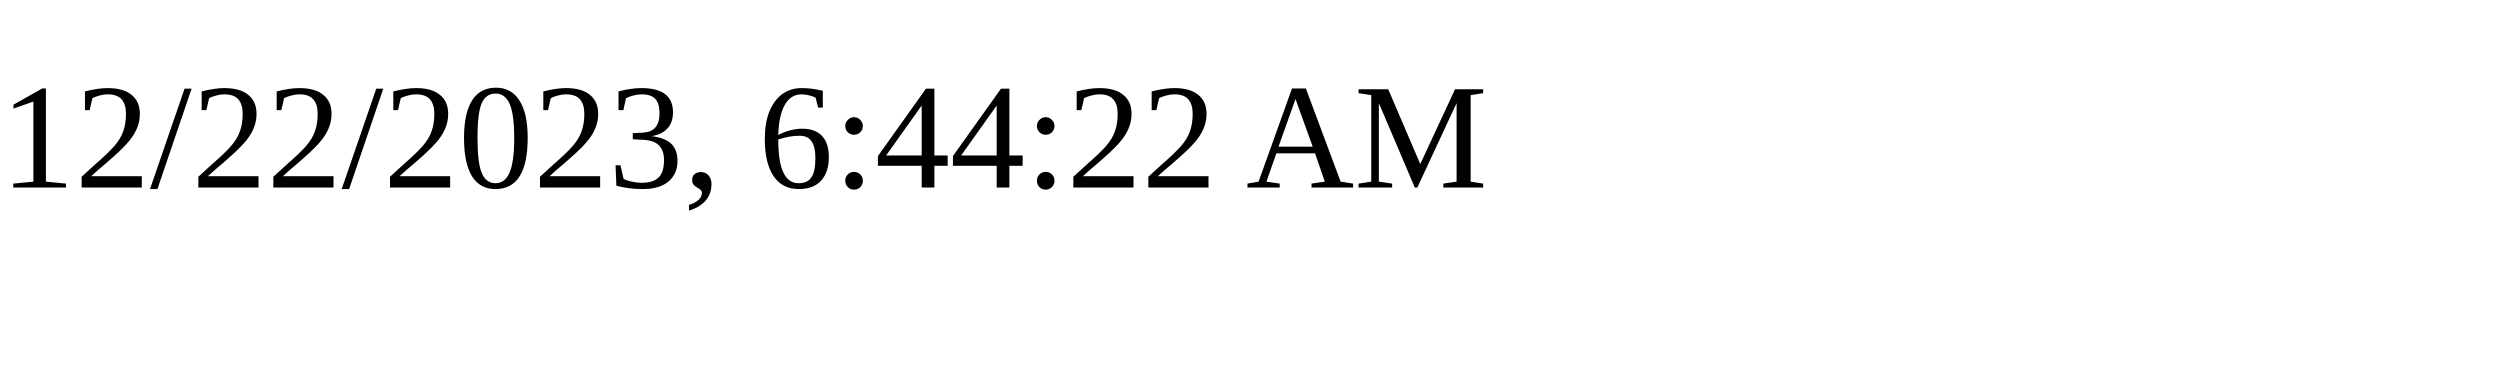
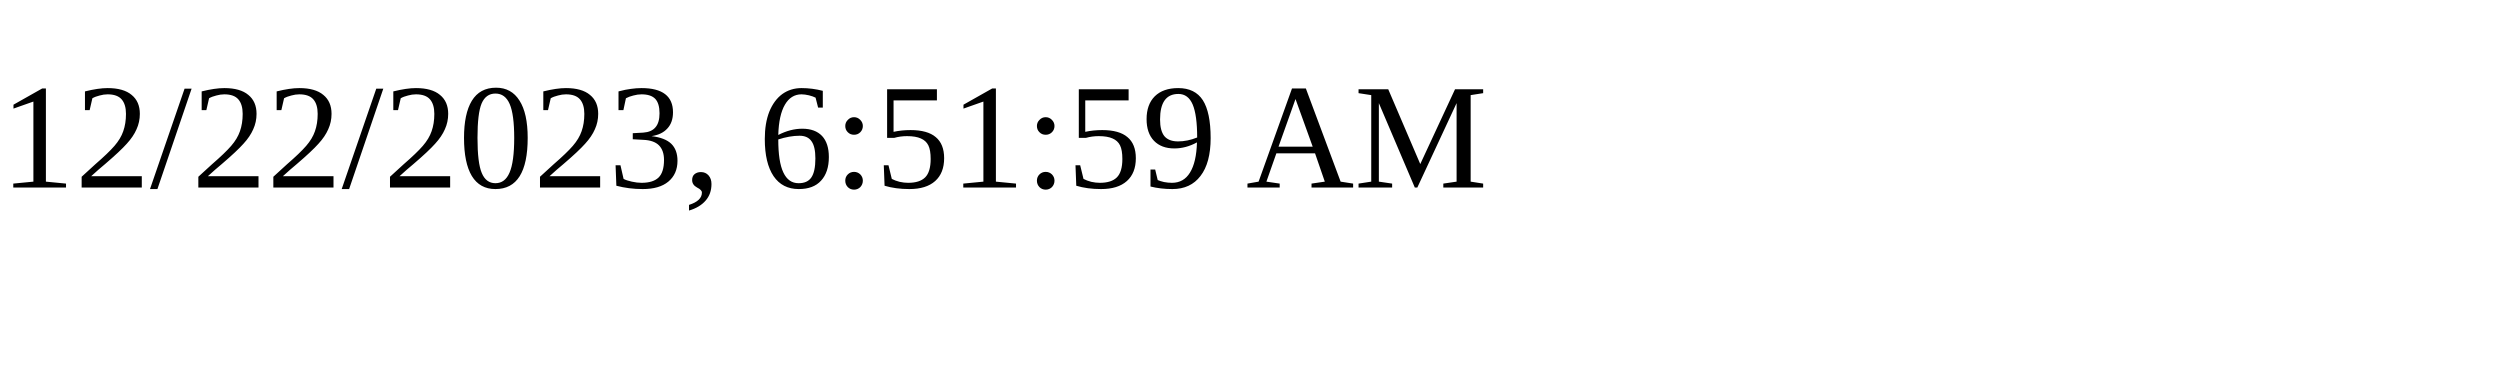
<svg xmlns="http://www.w3.org/2000/svg" height="30" width="200">
-   <text x="0" y="15">12/22/2023, 6:44:22 AM</text>
+   <text x="0" y="15">12/22/2023, 6:51:59 AM</text>
</svg>
